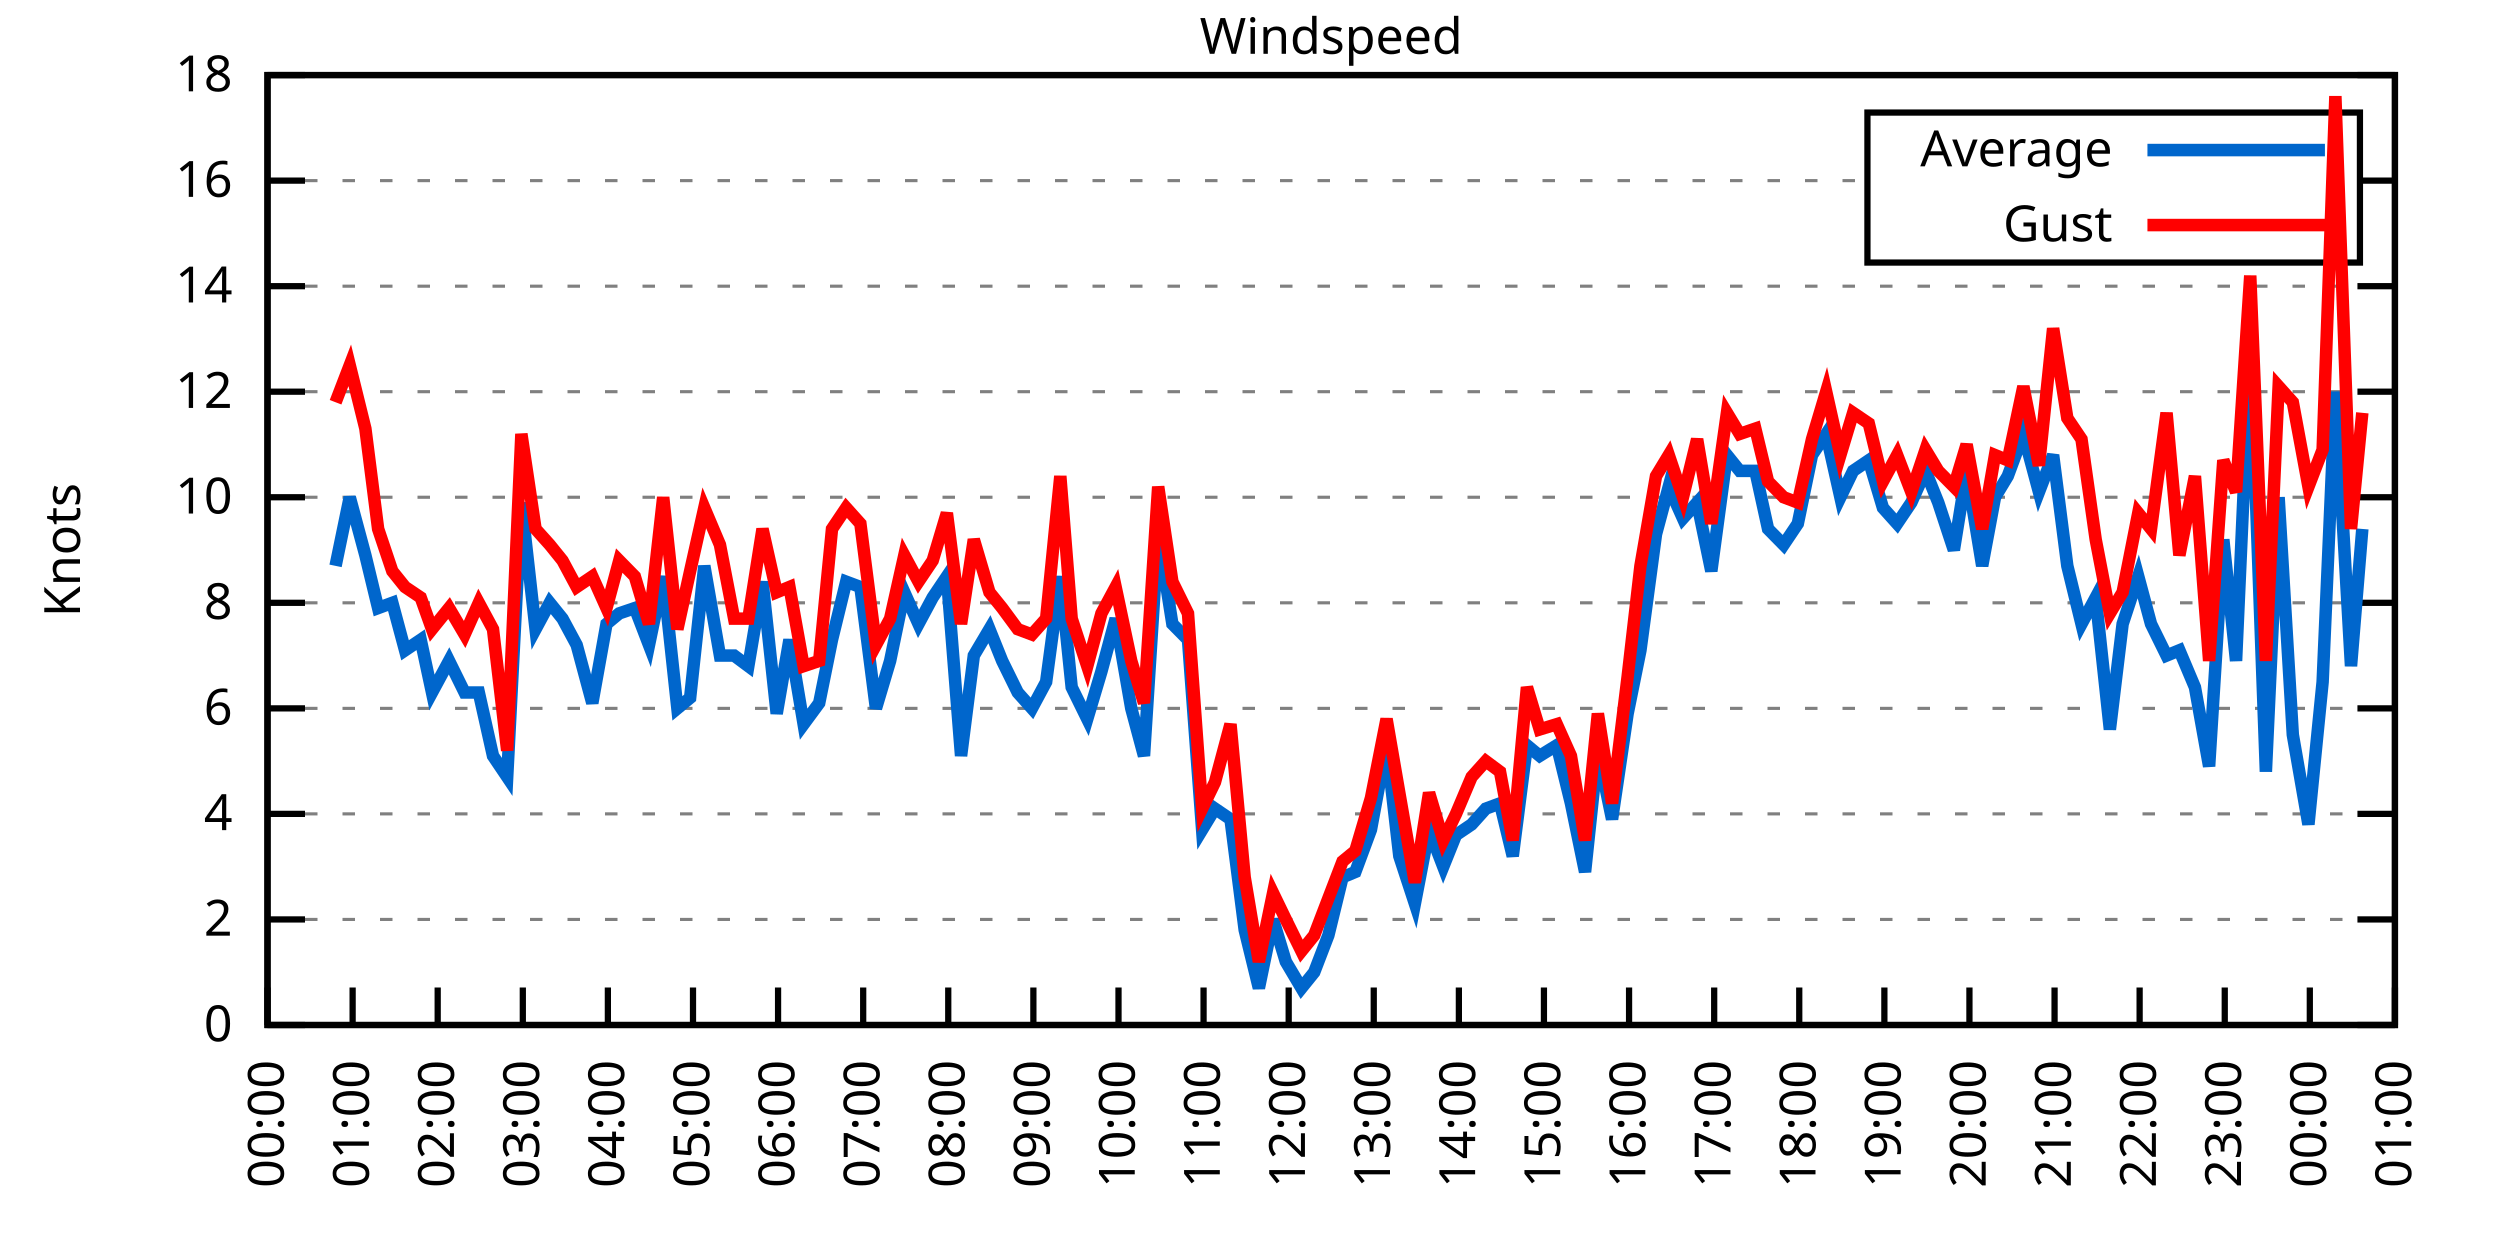
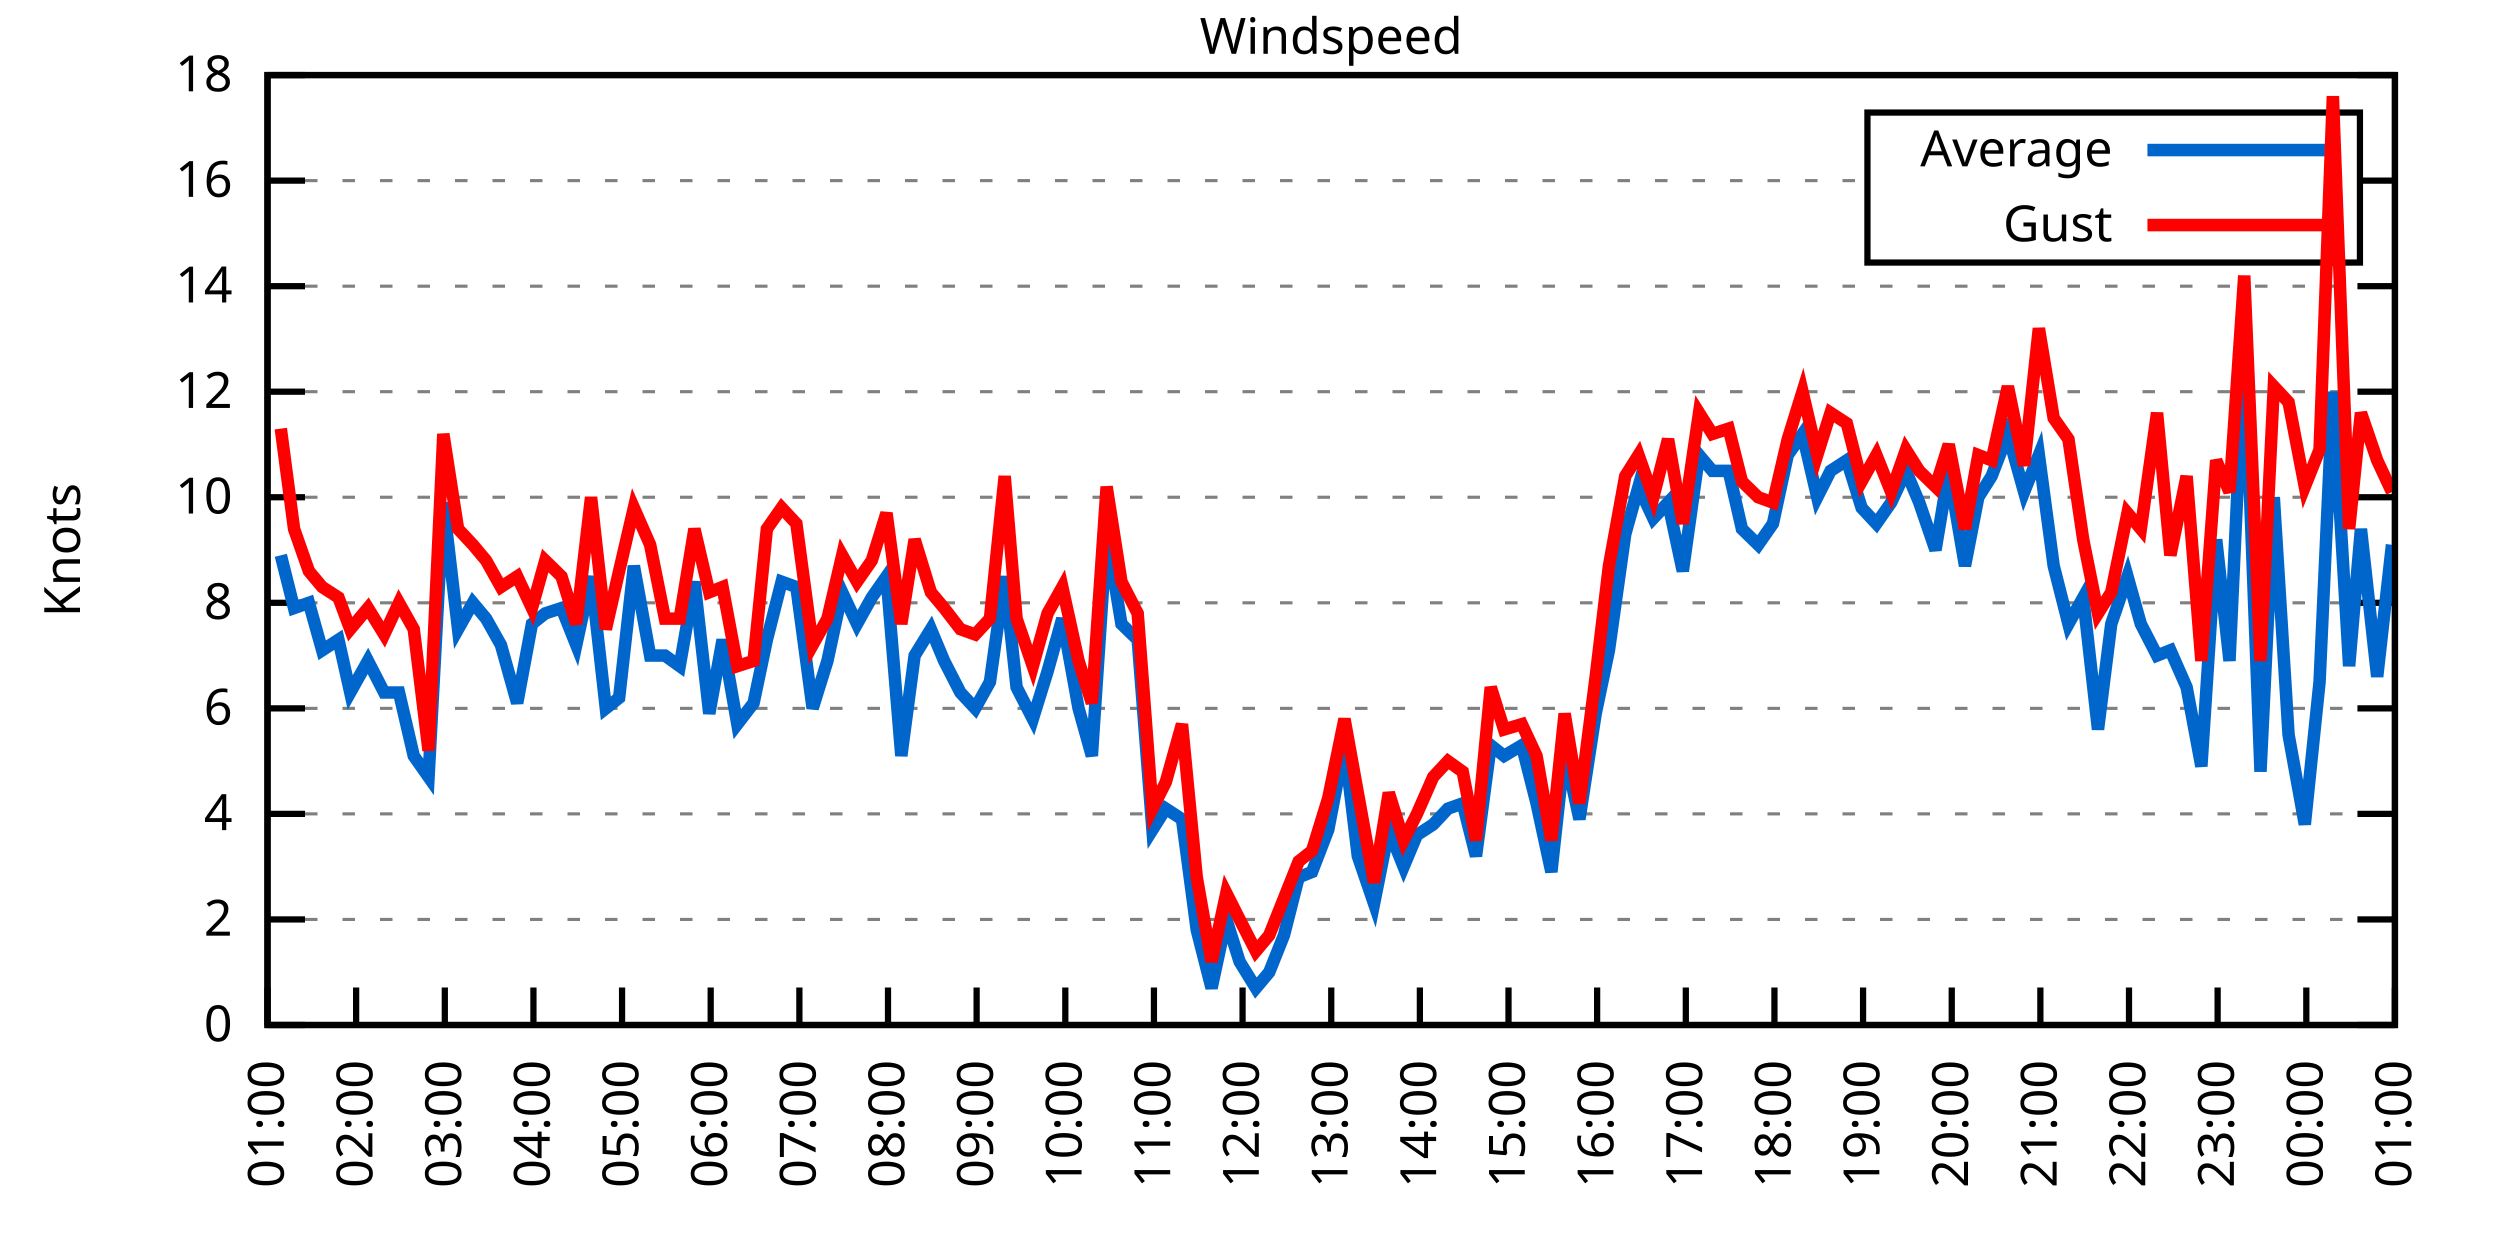
<svg xmlns="http://www.w3.org/2000/svg" xmlns:xlink="http://www.w3.org/1999/xlink" width="400" height="200" viewBox="0 0 400 200">
  <g id="gnuplot_canvas">
    <rect x="0" y="0" width="400" height="200" fill="none" />
    <defs>
      <circle id="gpDot" r="0.5" stroke-width="0.5" stroke="currentColor" />
      <path id="gpPt0" stroke-width="0.333" stroke="currentColor" d="M-1,0 h2 M0,-1 v2" />
      <path id="gpPt1" stroke-width="0.333" stroke="currentColor" d="M-1,-1 L1,1 M1,-1 L-1,1" />
      <path id="gpPt2" stroke-width="0.333" stroke="currentColor" d="M-1,0 L1,0 M0,-1 L0,1 M-1,-1 L1,1 M-1,1 L1,-1" />
      <rect id="gpPt3" stroke-width="0.333" stroke="currentColor" x="-1" y="-1" width="2" height="2" />
      <rect id="gpPt4" stroke-width="0.333" stroke="currentColor" fill="currentColor" x="-1" y="-1" width="2" height="2" />
      <circle id="gpPt5" stroke-width="0.333" stroke="currentColor" cx="0" cy="0" r="1" />
      <use xlink:href="#gpPt5" id="gpPt6" fill="currentColor" stroke="none" />
      <path id="gpPt7" stroke-width="0.333" stroke="currentColor" d="M0,-1.33 L-1.33,0.67 L1.33,0.67 z" />
      <use xlink:href="#gpPt7" id="gpPt8" fill="currentColor" stroke="none" />
      <use xlink:href="#gpPt7" id="gpPt9" stroke="currentColor" transform="rotate(180)" />
      <use xlink:href="#gpPt9" id="gpPt10" fill="currentColor" stroke="none" />
      <use xlink:href="#gpPt3" id="gpPt11" stroke="currentColor" transform="rotate(45)" />
      <use xlink:href="#gpPt11" id="gpPt12" fill="currentColor" stroke="none" />
      <path id="gpPt13" stroke-width="0.333" stroke="currentColor" d="M0,1.330 L1.265,0.411 L0.782,-1.067 L-0.782,-1.076 L-1.265,0.411 z" />
      <use xlink:href="#gpPt13" id="gpPt14" fill="currentColor" stroke="none" />
      <filter id="textbox" filterUnits="objectBoundingBox" x="0" y="0" height="1" width="1">
        <feFlood flood-color="white" flood-opacity="1" result="bgnd" />
        <feComposite in="SourceGraphic" in2="bgnd" operator="atop" />
      </filter>
      <filter id="greybox" filterUnits="objectBoundingBox" x="0" y="0" height="1" width="1">
        <feFlood flood-color="lightgrey" flood-opacity="1" result="grey" />
        <feComposite in="SourceGraphic" in2="grey" operator="atop" />
      </filter>
    </defs>
    <g fill="none" color="white" stroke="currentColor" stroke-width="1.00" stroke-linecap="butt" stroke-linejoin="miter">
</g>
    <g fill="none" color="black" stroke="currentColor" stroke-width="1.00" stroke-linecap="butt" stroke-linejoin="miter">
      <g stroke="none" shape-rendering="crispEdges">
        <polygon fill="rgb(255, 255, 255)" points="42.80,164.00 383.18,164.00 383.18,12.02 42.80,12.02 " />
      </g>
    </g>
    <g fill="none" color="black" stroke="currentColor" stroke-width="1.00" stroke-linecap="butt" stroke-linejoin="miter">
</g>
    <g fill="none" color="black" stroke="black" stroke-width="0.50" stroke-linecap="butt" stroke-linejoin="miter">
</g>
    <g fill="none" color="gray" stroke="currentColor" stroke-width="0.50" stroke-linecap="butt" stroke-linejoin="miter">
      <path stroke="gray" stroke-dasharray="2,4" class="gridline" d="M42.80,164.00 L383.19,164.00  " />
    </g>
    <g fill="none" color="gray" stroke="gray" stroke-width="1.00" stroke-linecap="butt" stroke-linejoin="miter">
</g>
    <g fill="none" color="black" stroke="currentColor" stroke-width="1.00" stroke-linecap="butt" stroke-linejoin="miter">
      <path stroke="black" d="M42.80,164.00 L48.80,164.00 M383.19,164.00 L377.19,164.00  " />
      <g transform="translate(37.20,166.60)" stroke="none" fill="black" font-family="Sans" font-size="8.00" text-anchor="end">
        <text>
          <tspan font-family="Sans"> 0</tspan>
        </text>
      </g>
    </g>
    <g fill="none" color="black" stroke="currentColor" stroke-width="1.00" stroke-linecap="butt" stroke-linejoin="miter">
</g>
    <g fill="none" color="black" stroke="black" stroke-width="0.50" stroke-linecap="butt" stroke-linejoin="miter">
</g>
    <g fill="none" color="gray" stroke="currentColor" stroke-width="0.50" stroke-linecap="butt" stroke-linejoin="miter">
      <path stroke="gray" stroke-dasharray="2,4" class="gridline" d="M42.80,147.11 L383.19,147.11  " />
    </g>
    <g fill="none" color="gray" stroke="gray" stroke-width="1.00" stroke-linecap="butt" stroke-linejoin="miter">
</g>
    <g fill="none" color="black" stroke="currentColor" stroke-width="1.00" stroke-linecap="butt" stroke-linejoin="miter">
      <path stroke="black" d="M42.80,147.11 L48.80,147.11 M383.19,147.11 L377.19,147.11  " />
      <g transform="translate(37.20,149.71)" stroke="none" fill="black" font-family="Sans" font-size="8.00" text-anchor="end">
        <text>
          <tspan font-family="Sans"> 2</tspan>
        </text>
      </g>
    </g>
    <g fill="none" color="black" stroke="currentColor" stroke-width="1.00" stroke-linecap="butt" stroke-linejoin="miter">
</g>
    <g fill="none" color="black" stroke="black" stroke-width="0.50" stroke-linecap="butt" stroke-linejoin="miter">
</g>
    <g fill="none" color="gray" stroke="currentColor" stroke-width="0.50" stroke-linecap="butt" stroke-linejoin="miter">
      <path stroke="gray" stroke-dasharray="2,4" class="gridline" d="M42.80,130.22 L383.19,130.22  " />
    </g>
    <g fill="none" color="gray" stroke="gray" stroke-width="1.00" stroke-linecap="butt" stroke-linejoin="miter">
</g>
    <g fill="none" color="black" stroke="currentColor" stroke-width="1.00" stroke-linecap="butt" stroke-linejoin="miter">
      <path stroke="black" d="M42.80,130.22 L48.80,130.22 M383.19,130.22 L377.19,130.22  " />
      <g transform="translate(37.20,132.82)" stroke="none" fill="black" font-family="Sans" font-size="8.00" text-anchor="end">
        <text>
          <tspan font-family="Sans"> 4</tspan>
        </text>
      </g>
    </g>
    <g fill="none" color="black" stroke="currentColor" stroke-width="1.00" stroke-linecap="butt" stroke-linejoin="miter">
</g>
    <g fill="none" color="black" stroke="black" stroke-width="0.50" stroke-linecap="butt" stroke-linejoin="miter">
</g>
    <g fill="none" color="gray" stroke="currentColor" stroke-width="0.50" stroke-linecap="butt" stroke-linejoin="miter">
      <path stroke="gray" stroke-dasharray="2,4" class="gridline" d="M42.80,113.34 L383.19,113.34  " />
    </g>
    <g fill="none" color="gray" stroke="gray" stroke-width="1.00" stroke-linecap="butt" stroke-linejoin="miter">
</g>
    <g fill="none" color="black" stroke="currentColor" stroke-width="1.00" stroke-linecap="butt" stroke-linejoin="miter">
      <path stroke="black" d="M42.80,113.34 L48.80,113.34 M383.19,113.34 L377.19,113.34  " />
      <g transform="translate(37.20,115.94)" stroke="none" fill="black" font-family="Sans" font-size="8.00" text-anchor="end">
        <text>
          <tspan font-family="Sans"> 6</tspan>
        </text>
      </g>
    </g>
    <g fill="none" color="black" stroke="currentColor" stroke-width="1.00" stroke-linecap="butt" stroke-linejoin="miter">
</g>
    <g fill="none" color="black" stroke="black" stroke-width="0.50" stroke-linecap="butt" stroke-linejoin="miter">
</g>
    <g fill="none" color="gray" stroke="currentColor" stroke-width="0.50" stroke-linecap="butt" stroke-linejoin="miter">
      <path stroke="gray" stroke-dasharray="2,4" class="gridline" d="M42.80,96.45 L383.19,96.45  " />
    </g>
    <g fill="none" color="gray" stroke="gray" stroke-width="1.00" stroke-linecap="butt" stroke-linejoin="miter">
</g>
    <g fill="none" color="black" stroke="currentColor" stroke-width="1.00" stroke-linecap="butt" stroke-linejoin="miter">
      <path stroke="black" d="M42.80,96.45 L48.80,96.45 M383.19,96.45 L377.19,96.45  " />
      <g transform="translate(37.20,99.05)" stroke="none" fill="black" font-family="Sans" font-size="8.00" text-anchor="end">
        <text>
          <tspan font-family="Sans"> 8</tspan>
        </text>
      </g>
    </g>
    <g fill="none" color="black" stroke="currentColor" stroke-width="1.00" stroke-linecap="butt" stroke-linejoin="miter">
</g>
    <g fill="none" color="black" stroke="black" stroke-width="0.50" stroke-linecap="butt" stroke-linejoin="miter">
</g>
    <g fill="none" color="gray" stroke="currentColor" stroke-width="0.50" stroke-linecap="butt" stroke-linejoin="miter">
      <path stroke="gray" stroke-dasharray="2,4" class="gridline" d="M42.80,79.56 L383.19,79.56  " />
    </g>
    <g fill="none" color="gray" stroke="gray" stroke-width="1.00" stroke-linecap="butt" stroke-linejoin="miter">
</g>
    <g fill="none" color="black" stroke="currentColor" stroke-width="1.00" stroke-linecap="butt" stroke-linejoin="miter">
      <path stroke="black" d="M42.80,79.56 L48.80,79.56 M383.19,79.56 L377.19,79.56  " />
      <g transform="translate(37.20,82.16)" stroke="none" fill="black" font-family="Sans" font-size="8.00" text-anchor="end">
        <text>
          <tspan font-family="Sans"> 10</tspan>
        </text>
      </g>
    </g>
    <g fill="none" color="black" stroke="currentColor" stroke-width="1.00" stroke-linecap="butt" stroke-linejoin="miter">
</g>
    <g fill="none" color="black" stroke="black" stroke-width="0.50" stroke-linecap="butt" stroke-linejoin="miter">
</g>
    <g fill="none" color="gray" stroke="currentColor" stroke-width="0.50" stroke-linecap="butt" stroke-linejoin="miter">
      <path stroke="gray" stroke-dasharray="2,4" class="gridline" d="M42.80,62.67 L383.19,62.67  " />
    </g>
    <g fill="none" color="gray" stroke="gray" stroke-width="1.00" stroke-linecap="butt" stroke-linejoin="miter">
</g>
    <g fill="none" color="black" stroke="currentColor" stroke-width="1.00" stroke-linecap="butt" stroke-linejoin="miter">
      <path stroke="black" d="M42.80,62.67 L48.80,62.67 M383.19,62.67 L377.19,62.67  " />
      <g transform="translate(37.20,65.27)" stroke="none" fill="black" font-family="Sans" font-size="8.00" text-anchor="end">
        <text>
          <tspan font-family="Sans"> 12</tspan>
        </text>
      </g>
    </g>
    <g fill="none" color="black" stroke="currentColor" stroke-width="1.00" stroke-linecap="butt" stroke-linejoin="miter">
</g>
    <g fill="none" color="black" stroke="black" stroke-width="0.50" stroke-linecap="butt" stroke-linejoin="miter">
</g>
    <g fill="none" color="gray" stroke="currentColor" stroke-width="0.50" stroke-linecap="butt" stroke-linejoin="miter">
      <path stroke="gray" stroke-dasharray="2,4" class="gridline" d="M42.80,45.79 L383.19,45.79  " />
    </g>
    <g fill="none" color="gray" stroke="gray" stroke-width="1.00" stroke-linecap="butt" stroke-linejoin="miter">
</g>
    <g fill="none" color="black" stroke="currentColor" stroke-width="1.00" stroke-linecap="butt" stroke-linejoin="miter">
      <path stroke="black" d="M42.80,45.79 L48.80,45.79 M383.19,45.79 L377.19,45.79  " />
      <g transform="translate(37.20,48.39)" stroke="none" fill="black" font-family="Sans" font-size="8.00" text-anchor="end">
        <text>
          <tspan font-family="Sans"> 14</tspan>
        </text>
      </g>
    </g>
    <g fill="none" color="black" stroke="currentColor" stroke-width="1.00" stroke-linecap="butt" stroke-linejoin="miter">
</g>
    <g fill="none" color="black" stroke="black" stroke-width="0.50" stroke-linecap="butt" stroke-linejoin="miter">
</g>
    <g fill="none" color="gray" stroke="currentColor" stroke-width="0.50" stroke-linecap="butt" stroke-linejoin="miter">
      <path stroke="gray" stroke-dasharray="2,4" class="gridline" d="M42.80,28.90 L298.79,28.90 M377.59,28.90 L383.19,28.90  " />
    </g>
    <g fill="none" color="gray" stroke="gray" stroke-width="1.00" stroke-linecap="butt" stroke-linejoin="miter">
</g>
    <g fill="none" color="black" stroke="currentColor" stroke-width="1.00" stroke-linecap="butt" stroke-linejoin="miter">
      <path stroke="black" d="M42.80,28.90 L48.80,28.90 M383.19,28.90 L377.19,28.90  " />
      <g transform="translate(37.20,31.50)" stroke="none" fill="black" font-family="Sans" font-size="8.00" text-anchor="end">
        <text>
          <tspan font-family="Sans"> 16</tspan>
        </text>
      </g>
    </g>
    <g fill="none" color="black" stroke="currentColor" stroke-width="1.00" stroke-linecap="butt" stroke-linejoin="miter">
</g>
    <g fill="none" color="black" stroke="black" stroke-width="0.50" stroke-linecap="butt" stroke-linejoin="miter">
</g>
    <g fill="none" color="gray" stroke="currentColor" stroke-width="0.50" stroke-linecap="butt" stroke-linejoin="miter">
      <path stroke="gray" stroke-dasharray="2,4" class="gridline" d="M42.80,12.01 L383.19,12.01  " />
    </g>
    <g fill="none" color="gray" stroke="gray" stroke-width="1.00" stroke-linecap="butt" stroke-linejoin="miter">
</g>
    <g fill="none" color="black" stroke="currentColor" stroke-width="1.00" stroke-linecap="butt" stroke-linejoin="miter">
      <path stroke="black" d="M42.80,12.01 L48.80,12.01 M383.19,12.01 L377.19,12.01  " />
      <g transform="translate(37.20,14.61)" stroke="none" fill="black" font-family="Sans" font-size="8.00" text-anchor="end">
        <text>
          <tspan font-family="Sans"> 18</tspan>
        </text>
      </g>
    </g>
    <g fill="none" color="black" stroke="currentColor" stroke-width="1.00" stroke-linecap="butt" stroke-linejoin="miter">
      <path stroke="black" d="M42.80,164.00 L42.80,158.00  " />
      <g transform="translate(45.40,169.60) rotate(270.00)" stroke="none" fill="black" font-family="Sans" font-size="8.00" text-anchor="end">
        <text>
-           <tspan font-family="Sans">00:00</tspan>
-         </text>
-       </g>
-     </g>
-     <g fill="none" color="black" stroke="currentColor" stroke-width="1.00" stroke-linecap="butt" stroke-linejoin="miter">
-       <path stroke="black" d="M56.42,164.00 L56.42,158.00  " />
-       <g transform="translate(59.02,169.60) rotate(270.00)" stroke="none" fill="black" font-family="Sans" font-size="8.00" text-anchor="end">
-         <text>
          <tspan font-family="Sans">01:00</tspan>
        </text>
      </g>
    </g>
    <g fill="none" color="black" stroke="currentColor" stroke-width="1.00" stroke-linecap="butt" stroke-linejoin="miter">
-       <path stroke="black" d="M70.03,164.00 L70.03,158.00  " />
-       <g transform="translate(72.63,169.60) rotate(270.00)" stroke="none" fill="black" font-family="Sans" font-size="8.00" text-anchor="end">
+       <path stroke="black" d="M56.98,164.00 L56.98,158.00  " />
+       <g transform="translate(59.58,169.60) rotate(270.00)" stroke="none" fill="black" font-family="Sans" font-size="8.00" text-anchor="end">
        <text>
          <tspan font-family="Sans">02:00</tspan>
        </text>
      </g>
    </g>
    <g fill="none" color="black" stroke="currentColor" stroke-width="1.00" stroke-linecap="butt" stroke-linejoin="miter">
-       <path stroke="black" d="M83.65,164.00 L83.65,158.00  " />
-       <g transform="translate(86.25,169.60) rotate(270.00)" stroke="none" fill="black" font-family="Sans" font-size="8.00" text-anchor="end">
+       <path stroke="black" d="M71.17,164.00 L71.17,158.00  " />
+       <g transform="translate(73.77,169.60) rotate(270.00)" stroke="none" fill="black" font-family="Sans" font-size="8.00" text-anchor="end">
        <text>
          <tspan font-family="Sans">03:00</tspan>
        </text>
      </g>
    </g>
    <g fill="none" color="black" stroke="currentColor" stroke-width="1.00" stroke-linecap="butt" stroke-linejoin="miter">
-       <path stroke="black" d="M97.26,164.00 L97.26,158.00  " />
-       <g transform="translate(99.86,169.60) rotate(270.00)" stroke="none" fill="black" font-family="Sans" font-size="8.00" text-anchor="end">
+       <path stroke="black" d="M85.35,164.00 L85.35,158.00  " />
+       <g transform="translate(87.95,169.60) rotate(270.00)" stroke="none" fill="black" font-family="Sans" font-size="8.00" text-anchor="end">
        <text>
          <tspan font-family="Sans">04:00</tspan>
        </text>
      </g>
    </g>
    <g fill="none" color="black" stroke="currentColor" stroke-width="1.00" stroke-linecap="butt" stroke-linejoin="miter">
-       <path stroke="black" d="M110.88,164.00 L110.88,158.00  " />
-       <g transform="translate(113.48,169.60) rotate(270.00)" stroke="none" fill="black" font-family="Sans" font-size="8.00" text-anchor="end">
+       <path stroke="black" d="M99.53,164.00 L99.53,158.00  " />
+       <g transform="translate(102.13,169.60) rotate(270.00)" stroke="none" fill="black" font-family="Sans" font-size="8.00" text-anchor="end">
        <text>
          <tspan font-family="Sans">05:00</tspan>
        </text>
      </g>
    </g>
    <g fill="none" color="black" stroke="currentColor" stroke-width="1.00" stroke-linecap="butt" stroke-linejoin="miter">
-       <path stroke="black" d="M124.49,164.00 L124.49,158.00  " />
-       <g transform="translate(127.09,169.60) rotate(270.00)" stroke="none" fill="black" font-family="Sans" font-size="8.00" text-anchor="end">
+       <path stroke="black" d="M113.71,164.00 L113.71,158.00  " />
+       <g transform="translate(116.31,169.60) rotate(270.00)" stroke="none" fill="black" font-family="Sans" font-size="8.00" text-anchor="end">
        <text>
          <tspan font-family="Sans">06:00</tspan>
        </text>
      </g>
    </g>
    <g fill="none" color="black" stroke="currentColor" stroke-width="1.00" stroke-linecap="butt" stroke-linejoin="miter">
-       <path stroke="black" d="M138.11,164.00 L138.11,158.00  " />
-       <g transform="translate(140.71,169.60) rotate(270.00)" stroke="none" fill="black" font-family="Sans" font-size="8.00" text-anchor="end">
+       <path stroke="black" d="M127.90,164.00 L127.90,158.00  " />
+       <g transform="translate(130.50,169.60) rotate(270.00)" stroke="none" fill="black" font-family="Sans" font-size="8.00" text-anchor="end">
        <text>
          <tspan font-family="Sans">07:00</tspan>
        </text>
      </g>
    </g>
    <g fill="none" color="black" stroke="currentColor" stroke-width="1.00" stroke-linecap="butt" stroke-linejoin="miter">
-       <path stroke="black" d="M151.72,164.00 L151.72,158.00  " />
-       <g transform="translate(154.32,169.60) rotate(270.00)" stroke="none" fill="black" font-family="Sans" font-size="8.00" text-anchor="end">
+       <path stroke="black" d="M142.08,164.00 L142.08,158.00  " />
+       <g transform="translate(144.68,169.60) rotate(270.00)" stroke="none" fill="black" font-family="Sans" font-size="8.00" text-anchor="end">
        <text>
          <tspan font-family="Sans">08:00</tspan>
        </text>
      </g>
    </g>
    <g fill="none" color="black" stroke="currentColor" stroke-width="1.00" stroke-linecap="butt" stroke-linejoin="miter">
-       <path stroke="black" d="M165.34,164.00 L165.34,158.00  " />
-       <g transform="translate(167.94,169.60) rotate(270.00)" stroke="none" fill="black" font-family="Sans" font-size="8.00" text-anchor="end">
+       <path stroke="black" d="M156.26,164.00 L156.26,158.00  " />
+       <g transform="translate(158.86,169.60) rotate(270.00)" stroke="none" fill="black" font-family="Sans" font-size="8.00" text-anchor="end">
        <text>
          <tspan font-family="Sans">09:00</tspan>
        </text>
      </g>
    </g>
    <g fill="none" color="black" stroke="currentColor" stroke-width="1.00" stroke-linecap="butt" stroke-linejoin="miter">
-       <path stroke="black" d="M178.96,164.00 L178.96,158.00  " />
-       <g transform="translate(181.56,169.60) rotate(270.00)" stroke="none" fill="black" font-family="Sans" font-size="8.00" text-anchor="end">
+       <path stroke="black" d="M170.45,164.00 L170.45,158.00  " />
+       <g transform="translate(173.05,169.60) rotate(270.00)" stroke="none" fill="black" font-family="Sans" font-size="8.00" text-anchor="end">
        <text>
          <tspan font-family="Sans">10:00</tspan>
        </text>
      </g>
    </g>
    <g fill="none" color="black" stroke="currentColor" stroke-width="1.00" stroke-linecap="butt" stroke-linejoin="miter">
-       <path stroke="black" d="M192.57,164.00 L192.57,158.00  " />
-       <g transform="translate(195.17,169.60) rotate(270.00)" stroke="none" fill="black" font-family="Sans" font-size="8.00" text-anchor="end">
+       <path stroke="black" d="M184.63,164.00 L184.63,158.00  " />
+       <g transform="translate(187.23,169.60) rotate(270.00)" stroke="none" fill="black" font-family="Sans" font-size="8.00" text-anchor="end">
        <text>
          <tspan font-family="Sans">11:00</tspan>
        </text>
      </g>
    </g>
    <g fill="none" color="black" stroke="currentColor" stroke-width="1.00" stroke-linecap="butt" stroke-linejoin="miter">
-       <path stroke="black" d="M206.19,164.00 L206.19,158.00  " />
-       <g transform="translate(208.79,169.60) rotate(270.00)" stroke="none" fill="black" font-family="Sans" font-size="8.00" text-anchor="end">
+       <path stroke="black" d="M198.81,164.00 L198.81,158.00  " />
+       <g transform="translate(201.41,169.60) rotate(270.00)" stroke="none" fill="black" font-family="Sans" font-size="8.00" text-anchor="end">
        <text>
          <tspan font-family="Sans">12:00</tspan>
        </text>
      </g>
    </g>
    <g fill="none" color="black" stroke="currentColor" stroke-width="1.00" stroke-linecap="butt" stroke-linejoin="miter">
-       <path stroke="black" d="M219.80,164.00 L219.80,158.00  " />
-       <g transform="translate(222.40,169.60) rotate(270.00)" stroke="none" fill="black" font-family="Sans" font-size="8.00" text-anchor="end">
+       <path stroke="black" d="M213.00,164.00 L213.00,158.00  " />
+       <g transform="translate(215.60,169.60) rotate(270.00)" stroke="none" fill="black" font-family="Sans" font-size="8.00" text-anchor="end">
        <text>
          <tspan font-family="Sans">13:00</tspan>
        </text>
      </g>
    </g>
    <g fill="none" color="black" stroke="currentColor" stroke-width="1.00" stroke-linecap="butt" stroke-linejoin="miter">
-       <path stroke="black" d="M233.42,164.00 L233.42,158.00  " />
-       <g transform="translate(236.02,169.60) rotate(270.00)" stroke="none" fill="black" font-family="Sans" font-size="8.00" text-anchor="end">
+       <path stroke="black" d="M227.18,164.00 L227.18,158.00  " />
+       <g transform="translate(229.78,169.60) rotate(270.00)" stroke="none" fill="black" font-family="Sans" font-size="8.00" text-anchor="end">
        <text>
          <tspan font-family="Sans">14:00</tspan>
        </text>
      </g>
    </g>
    <g fill="none" color="black" stroke="currentColor" stroke-width="1.00" stroke-linecap="butt" stroke-linejoin="miter">
-       <path stroke="black" d="M247.03,164.00 L247.03,158.00  " />
-       <g transform="translate(249.63,169.60) rotate(270.00)" stroke="none" fill="black" font-family="Sans" font-size="8.00" text-anchor="end">
+       <path stroke="black" d="M241.36,164.00 L241.36,158.00  " />
+       <g transform="translate(243.96,169.60) rotate(270.00)" stroke="none" fill="black" font-family="Sans" font-size="8.00" text-anchor="end">
        <text>
          <tspan font-family="Sans">15:00</tspan>
        </text>
      </g>
    </g>
    <g fill="none" color="black" stroke="currentColor" stroke-width="1.00" stroke-linecap="butt" stroke-linejoin="miter">
-       <path stroke="black" d="M260.65,164.00 L260.65,158.00  " />
-       <g transform="translate(263.25,169.60) rotate(270.00)" stroke="none" fill="black" font-family="Sans" font-size="8.00" text-anchor="end">
+       <path stroke="black" d="M255.54,164.00 L255.54,158.00  " />
+       <g transform="translate(258.14,169.60) rotate(270.00)" stroke="none" fill="black" font-family="Sans" font-size="8.00" text-anchor="end">
        <text>
          <tspan font-family="Sans">16:00</tspan>
        </text>
      </g>
    </g>
    <g fill="none" color="black" stroke="currentColor" stroke-width="1.00" stroke-linecap="butt" stroke-linejoin="miter">
-       <path stroke="black" d="M274.27,164.00 L274.27,158.00  " />
-       <g transform="translate(276.87,169.60) rotate(270.00)" stroke="none" fill="black" font-family="Sans" font-size="8.00" text-anchor="end">
+       <path stroke="black" d="M269.73,164.00 L269.73,158.00  " />
+       <g transform="translate(272.33,169.60) rotate(270.00)" stroke="none" fill="black" font-family="Sans" font-size="8.00" text-anchor="end">
        <text>
          <tspan font-family="Sans">17:00</tspan>
        </text>
      </g>
    </g>
    <g fill="none" color="black" stroke="currentColor" stroke-width="1.00" stroke-linecap="butt" stroke-linejoin="miter">
-       <path stroke="black" d="M287.88,164.00 L287.88,158.00  " />
-       <g transform="translate(290.48,169.60) rotate(270.00)" stroke="none" fill="black" font-family="Sans" font-size="8.00" text-anchor="end">
+       <path stroke="black" d="M283.91,164.00 L283.91,158.00  " />
+       <g transform="translate(286.51,169.60) rotate(270.00)" stroke="none" fill="black" font-family="Sans" font-size="8.00" text-anchor="end">
        <text>
          <tspan font-family="Sans">18:00</tspan>
        </text>
      </g>
    </g>
    <g fill="none" color="black" stroke="currentColor" stroke-width="1.00" stroke-linecap="butt" stroke-linejoin="miter">
-       <path stroke="black" d="M301.50,164.00 L301.50,158.00  " />
-       <g transform="translate(304.10,169.60) rotate(270.00)" stroke="none" fill="black" font-family="Sans" font-size="8.00" text-anchor="end">
+       <path stroke="black" d="M298.09,164.00 L298.09,158.00  " />
+       <g transform="translate(300.69,169.60) rotate(270.00)" stroke="none" fill="black" font-family="Sans" font-size="8.00" text-anchor="end">
        <text>
          <tspan font-family="Sans">19:00</tspan>
        </text>
      </g>
    </g>
    <g fill="none" color="black" stroke="currentColor" stroke-width="1.00" stroke-linecap="butt" stroke-linejoin="miter">
-       <path stroke="black" d="M315.11,164.00 L315.11,158.00  " />
-       <g transform="translate(317.71,169.60) rotate(270.00)" stroke="none" fill="black" font-family="Sans" font-size="8.00" text-anchor="end">
+       <path stroke="black" d="M312.28,164.00 L312.28,158.00  " />
+       <g transform="translate(314.88,169.60) rotate(270.00)" stroke="none" fill="black" font-family="Sans" font-size="8.00" text-anchor="end">
        <text>
          <tspan font-family="Sans">20:00</tspan>
        </text>
      </g>
    </g>
    <g fill="none" color="black" stroke="currentColor" stroke-width="1.00" stroke-linecap="butt" stroke-linejoin="miter">
-       <path stroke="black" d="M328.73,164.00 L328.73,158.00  " />
-       <g transform="translate(331.33,169.60) rotate(270.00)" stroke="none" fill="black" font-family="Sans" font-size="8.00" text-anchor="end">
+       <path stroke="black" d="M326.46,164.00 L326.46,158.00  " />
+       <g transform="translate(329.06,169.60) rotate(270.00)" stroke="none" fill="black" font-family="Sans" font-size="8.00" text-anchor="end">
        <text>
          <tspan font-family="Sans">21:00</tspan>
        </text>
      </g>
    </g>
    <g fill="none" color="black" stroke="currentColor" stroke-width="1.00" stroke-linecap="butt" stroke-linejoin="miter">
-       <path stroke="black" d="M342.34,164.00 L342.34,158.00  " />
-       <g transform="translate(344.94,169.60) rotate(270.00)" stroke="none" fill="black" font-family="Sans" font-size="8.00" text-anchor="end">
+       <path stroke="black" d="M340.64,164.00 L340.64,158.00  " />
+       <g transform="translate(343.24,169.60) rotate(270.00)" stroke="none" fill="black" font-family="Sans" font-size="8.00" text-anchor="end">
        <text>
          <tspan font-family="Sans">22:00</tspan>
        </text>
      </g>
    </g>
    <g fill="none" color="black" stroke="currentColor" stroke-width="1.00" stroke-linecap="butt" stroke-linejoin="miter">
-       <path stroke="black" d="M355.96,164.00 L355.96,158.00  " />
-       <g transform="translate(358.56,169.60) rotate(270.00)" stroke="none" fill="black" font-family="Sans" font-size="8.00" text-anchor="end">
+       <path stroke="black" d="M354.82,164.00 L354.82,158.00  " />
+       <g transform="translate(357.42,169.60) rotate(270.00)" stroke="none" fill="black" font-family="Sans" font-size="8.00" text-anchor="end">
        <text>
          <tspan font-family="Sans">23:00</tspan>
        </text>
      </g>
    </g>
    <g fill="none" color="black" stroke="currentColor" stroke-width="1.00" stroke-linecap="butt" stroke-linejoin="miter">
-       <path stroke="black" d="M369.57,164.00 L369.57,158.00  " />
-       <g transform="translate(372.17,169.60) rotate(270.00)" stroke="none" fill="black" font-family="Sans" font-size="8.00" text-anchor="end">
+       <path stroke="black" d="M369.01,164.00 L369.01,158.00  " />
+       <g transform="translate(371.61,169.60) rotate(270.00)" stroke="none" fill="black" font-family="Sans" font-size="8.00" text-anchor="end">
        <text>
          <tspan font-family="Sans">00:00</tspan>
        </text>
      </g>
    </g>
    <g fill="none" color="black" stroke="currentColor" stroke-width="1.00" stroke-linecap="butt" stroke-linejoin="miter">
      <path stroke="black" d="M383.19,164.00 L383.19,158.00  " />
      <g transform="translate(385.79,169.60) rotate(270.00)" stroke="none" fill="black" font-family="Sans" font-size="8.00" text-anchor="end">
        <text>
          <tspan font-family="Sans">01:00</tspan>
        </text>
      </g>
    </g>
    <g fill="none" color="black" stroke="currentColor" stroke-width="1.00" stroke-linecap="butt" stroke-linejoin="miter">
</g>
    <g fill="none" color="black" stroke="currentColor" stroke-width="1.00" stroke-linecap="butt" stroke-linejoin="miter">
      <path stroke="black" d="M42.80,12.01 L42.80,164.00 L383.19,164.00 L383.19,12.01 L42.80,12.01 Z  " />
    </g>
    <g fill="none" color="black" stroke="currentColor" stroke-width="1.00" stroke-linecap="butt" stroke-linejoin="miter">
</g>
    <g fill="none" color="black" stroke="currentColor" stroke-width="1.00" stroke-linecap="butt" stroke-linejoin="miter">
      <path stroke="black" d="M298.79,42.01 L298.79,18.01 L377.59,18.01 L377.59,42.01 L298.79,42.01 Z  " />
    </g>
    <g id="Windspeed_plot_1">
      <g fill="none" color="white" stroke="black" stroke-width="2.00" stroke-linecap="butt" stroke-linejoin="miter">
</g>
      <g fill="none" color="black" stroke="currentColor" stroke-width="2.00" stroke-linecap="butt" stroke-linejoin="miter">
        <g transform="translate(337.99,26.61)" stroke="none" fill="black" font-family="Sans" font-size="8.00" text-anchor="end">
          <text>
            <tspan font-family="Sans">Average</tspan>
          </text>
        </g>
      </g>
      <g fill="none" color="black" stroke="currentColor" stroke-width="2.00" stroke-linecap="butt" stroke-linejoin="miter">
-         <path stroke="rgb(  0, 102, 204)" d="M343.59,24.01 L371.99,24.01 M53.69,90.54 L55.96,79.56 L58.46,88.85 L60.50,97.29 L62.77,96.45 L64.81,104.05   L67.31,102.36 L69.12,110.80 L71.85,105.74 L74.34,110.80 L76.61,110.80 L78.88,120.94 L81.15,124.31 L83.42,80.41   L85.69,100.67 L87.96,96.45 L90.00,98.98 L92.27,103.20 L94.77,112.49 L97.04,99.83 L99.08,98.14 L101.57,97.29   L103.84,103.20 L106.11,92.23 L108.38,113.34 L110.42,111.65 L112.69,90.54 L115.19,104.89 L117.46,104.89 L119.73,106.58   L122.00,93.07 L124.27,114.18 L126.31,102.36 L128.58,115.87 L131.07,112.49 L133.12,102.36 L135.39,93.07 L137.66,93.92   L140.15,113.34 L142.42,105.74 L144.69,94.76 L146.96,99.83 L149.23,95.60 L151.50,92.23 L153.77,120.94 L155.81,104.89   L158.31,100.67 L160.35,105.74 L162.84,110.80 L165.11,113.34 L167.38,109.11 L169.65,92.23 L171.47,109.96 L173.96,115.03   L176.23,107.43 L178.50,98.98 L181.00,113.34 L183.04,120.94 L185.31,85.47 L187.58,99.83 L190.08,102.36 L192.34,132.76   L194.39,129.38 L196.88,131.07 L199.15,148.80 L201.42,158.09 L203.69,147.11 L205.73,153.87 L208.23,158.09 L210.27,155.56   L212.54,149.65 L214.81,140.36 L216.85,139.51 L219.35,132.76 L221.85,119.25 L223.89,136.98 L226.38,144.58 L228.65,132.76   L230.92,138.67 L232.96,133.60 L235.46,131.91 L237.73,129.38 L240.00,128.54 L242.04,136.98 L244.31,119.25 L246.35,120.94   L249.08,119.25 L251.35,128.54 L253.61,139.51 L255.66,120.09 L257.93,131.07 L260.42,114.18 L262.47,104.05 L264.96,85.47   L267.00,77.87 L269.27,82.94 L271.54,80.41 L273.81,91.38 L276.31,72.81 L278.35,75.34 L280.85,75.34 L282.89,84.63   L285.38,87.16 L287.65,83.78 L289.92,72.81 L292.19,69.43 L294.46,79.56 L296.50,75.34 L299.00,73.65 L301.27,81.25   L303.54,83.78 L305.81,80.41 L308.08,75.34 L310.12,80.41 L312.62,88.00 L314.66,75.34 L317.15,90.54 L319.20,79.56   L321.24,76.18 L323.74,69.43 L326.23,78.72 L328.50,72.81 L330.77,90.54 L333.04,99.83 L335.31,95.60 L337.58,116.71   L339.62,99.83 L342.12,92.23 L344.16,99.83 L346.65,104.89 L348.70,104.05 L351.19,109.96 L353.46,122.62 L355.73,86.32   L357.77,105.74 L360.04,55.07 L362.54,123.47 L364.58,79.56 L366.85,117.56 L369.35,131.91 L371.62,109.11 L373.66,62.67   L376.16,106.58 L377.97,84.63  " />
+         <path stroke="rgb(  0, 102, 204)" d="M343.59,24.01 L371.99,24.01 M44.93,88.85 L47.05,97.29 L49.42,96.45 L51.55,104.05 L54.15,102.36 L56.04,110.80   L58.87,105.74 L61.47,110.80 L63.84,110.80 L66.20,120.94 L68.57,124.31 L70.93,80.41 L73.29,100.67 L75.66,96.45   L77.78,98.98 L80.15,103.20 L82.75,112.49 L85.11,99.83 L87.24,98.14 L89.84,97.29 L92.20,103.20 L94.57,92.23   L96.93,113.34 L99.06,111.65 L101.42,90.54 L104.02,104.89 L106.39,104.89 L108.75,106.58 L111.11,93.07 L113.48,114.18   L115.61,102.36 L117.97,115.87 L120.57,112.49 L122.70,102.36 L125.06,93.07 L127.42,93.92 L130.02,113.34 L132.39,105.74   L134.75,94.76 L137.12,99.83 L139.48,95.60 L141.84,92.23 L144.21,120.94 L146.34,104.89 L148.94,100.67 L151.06,105.74   L153.66,110.80 L156.03,113.34 L158.39,109.11 L160.75,92.23 L162.65,109.96 L165.25,115.03 L167.61,107.43 L169.97,98.98   L172.57,113.34 L174.70,120.94 L177.06,85.47 L179.43,99.83 L182.03,102.36 L184.39,132.76 L186.52,129.38 L189.12,131.07   L191.48,148.80 L193.85,158.09 L196.21,147.11 L198.34,153.87 L200.94,158.09 L203.07,155.56 L205.43,149.65 L207.79,140.36   L209.92,139.51 L212.52,132.76 L215.12,119.25 L217.25,136.98 L219.85,144.58 L222.21,132.76 L224.58,138.67 L226.71,133.60   L229.31,131.91 L231.67,129.38 L234.03,128.54 L236.16,136.98 L238.52,119.25 L240.65,120.94 L243.49,119.25 L245.85,128.54   L248.22,139.51 L250.34,120.09 L252.71,131.07 L255.31,114.18 L257.43,104.05 L260.04,85.47 L262.16,77.87 L264.53,82.94   L266.89,80.41 L269.25,91.38 L271.85,72.81 L273.98,75.34 L276.58,75.34 L278.71,84.63 L281.31,87.16 L283.67,83.78   L286.04,72.81 L288.40,69.43 L290.76,79.56 L292.89,75.34 L295.49,73.65 L297.86,81.25 L300.22,83.78 L302.58,80.41   L304.95,75.34 L307.08,80.41 L309.68,88.00 L311.80,75.34 L314.40,90.54 L316.53,79.56 L318.66,76.18 L321.26,69.43   L323.86,78.72 L326.22,72.81 L328.59,90.54 L330.95,99.83 L333.31,95.60 L335.68,116.71 L337.80,99.83 L340.40,92.23   L342.53,99.83 L345.13,104.89 L347.26,104.05 L349.86,109.96 L352.22,122.62 L354.59,86.32 L356.72,105.74 L359.08,55.07   L361.68,123.47 L363.81,79.56 L366.17,117.56 L368.77,131.91 L371.13,109.11 L373.26,62.67 L375.86,106.58 L377.75,84.63   L380.35,108.27 L382.72,87.16  " />
      </g>
    </g>
    <g id="Windspeed_plot_2">
      <g fill="none" color="black" stroke="currentColor" stroke-width="2.00" stroke-linecap="butt" stroke-linejoin="miter">
        <g transform="translate(337.99,38.61)" stroke="none" fill="black" font-family="Sans" font-size="8.00" text-anchor="end">
          <text>
            <tspan font-family="Sans">Gust</tspan>
          </text>
        </g>
      </g>
      <g fill="none" color="black" stroke="currentColor" stroke-width="2.00" stroke-linecap="butt" stroke-linejoin="miter">
-         <path stroke="rgb(255,   0,   0)" d="M343.59,36.01 L371.99,36.01 M53.69,64.36 L55.96,58.45 L58.46,68.58 L60.50,84.63 L62.77,91.38 L64.81,93.92   L67.31,95.60 L69.12,100.67 L71.85,97.29 L74.34,101.52 L76.61,96.45 L78.88,100.67 L81.15,120.09 L83.42,69.43   L85.69,84.63 L87.96,87.16 L90.00,89.69 L92.27,93.92 L94.77,92.23 L97.04,97.29 L99.08,89.69 L101.57,92.23   L103.84,99.83 L106.11,79.56 L108.38,100.67 L110.42,91.38 L112.69,81.25 L115.19,87.16 L117.46,98.98 L119.73,98.98   L122.00,84.63 L124.27,94.76 L126.31,93.92 L128.58,106.58 L131.07,105.74 L133.12,84.63 L135.39,81.25 L137.66,83.78   L140.15,103.20 L142.42,98.98 L144.69,88.85 L146.96,93.07 L149.23,89.69 L151.50,82.09 L153.77,99.83 L155.81,86.32   L158.31,94.76 L160.35,97.29 L162.84,100.67 L165.11,101.52 L167.38,98.98 L169.65,76.18 L171.47,98.98 L173.96,106.58   L176.23,98.14 L178.50,93.92 L181.00,105.74 L183.04,112.49 L185.31,77.87 L187.58,93.07 L190.08,98.14 L192.34,129.38   L194.39,125.16 L196.88,115.87 L199.15,140.36 L201.42,153.87 L203.69,142.89 L205.73,147.11 L208.23,152.18 L210.27,149.65   L212.54,143.73 L214.81,137.82 L216.85,136.14 L219.35,127.69 L221.85,115.03 L223.89,126.85 L226.38,141.20 L228.65,126.85   L230.92,134.45 L232.96,130.22 L235.46,124.31 L237.73,121.78 L240.00,123.47 L242.04,134.45 L244.31,109.96 L246.35,116.71   L249.08,115.87 L251.35,120.94 L253.61,134.45 L255.66,114.18 L257.93,128.54 L260.42,108.27 L262.47,90.54 L264.96,76.18   L267.00,72.81 L269.27,79.56 L271.54,70.27 L273.81,83.78 L276.31,66.05 L278.35,69.43 L280.85,68.58 L282.89,77.03   L285.38,79.56 L287.65,80.41 L289.92,70.27 L292.19,62.67 L294.46,72.81 L296.50,66.05 L299.00,67.74 L301.27,77.03   L303.54,72.81 L305.81,78.72 L308.08,71.96 L310.12,75.34 L312.62,77.87 L314.66,71.12 L317.15,84.63 L319.20,72.81   L321.24,73.65 L323.74,61.83 L326.23,74.49 L328.50,52.54 L330.77,66.90 L333.04,70.27 L335.31,86.32 L337.58,98.14   L339.62,94.76 L342.12,82.09 L344.16,84.63 L346.65,66.05 L348.70,88.85 L351.19,76.18 L353.46,105.74 L355.73,73.65   L357.77,78.72 L360.04,44.10 L362.54,105.74 L364.58,61.83 L366.85,64.36 L369.35,77.87 L371.62,71.96 L373.66,15.39   L376.16,84.63 L377.97,66.05  " />
+         <path stroke="rgb(255,   0,   0)" d="M343.59,36.01 L371.99,36.01 M44.93,68.58 L47.05,84.63 L49.42,91.38 L51.55,93.92 L54.15,95.60 L56.04,100.67   L58.87,97.29 L61.47,101.52 L63.84,96.45 L66.20,100.67 L68.57,120.09 L70.93,69.43 L73.29,84.63 L75.66,87.16   L77.78,89.69 L80.15,93.92 L82.75,92.23 L85.11,97.29 L87.24,89.69 L89.84,92.23 L92.20,99.83 L94.57,79.56   L96.93,100.67 L99.06,91.38 L101.42,81.25 L104.02,87.16 L106.39,98.98 L108.75,98.98 L111.11,84.63 L113.48,94.76   L115.61,93.92 L117.97,106.58 L120.57,105.74 L122.70,84.63 L125.06,81.25 L127.42,83.78 L130.02,103.20 L132.39,98.98   L134.75,88.85 L137.12,93.07 L139.48,89.69 L141.84,82.09 L144.21,99.83 L146.34,86.32 L148.94,94.76 L151.06,97.29   L153.66,100.67 L156.03,101.52 L158.39,98.98 L160.75,76.18 L162.65,98.98 L165.25,106.58 L167.61,98.14 L169.97,93.92   L172.57,105.74 L174.70,112.49 L177.06,77.87 L179.43,93.07 L182.03,98.14 L184.39,129.38 L186.52,125.16 L189.12,115.87   L191.48,140.36 L193.85,153.87 L196.21,142.89 L198.34,147.11 L200.94,152.18 L203.07,149.65 L205.43,143.73 L207.79,137.82   L209.92,136.14 L212.52,127.69 L215.12,115.03 L217.25,126.85 L219.85,141.20 L222.21,126.85 L224.58,134.45 L226.71,130.22   L229.31,124.31 L231.67,121.78 L234.03,123.47 L236.16,134.45 L238.52,109.96 L240.65,116.71 L243.49,115.87 L245.85,120.94   L248.22,134.45 L250.34,114.18 L252.71,128.54 L255.31,108.27 L257.43,90.54 L260.04,76.18 L262.16,72.81 L264.53,79.56   L266.89,70.27 L269.25,83.78 L271.85,66.05 L273.98,69.43 L276.58,68.58 L278.71,77.03 L281.31,79.56 L283.67,80.41   L286.04,70.27 L288.40,62.67 L290.76,72.81 L292.89,66.05 L295.49,67.74 L297.86,77.03 L300.22,72.81 L302.58,78.72   L304.95,71.96 L307.08,75.34 L309.68,77.87 L311.80,71.12 L314.40,84.63 L316.53,72.81 L318.66,73.65 L321.26,61.83   L323.86,74.49 L326.22,52.54 L328.59,66.90 L330.95,70.27 L333.31,86.32 L335.68,98.14 L337.80,94.76 L340.40,82.09   L342.53,84.63 L345.13,66.05 L347.26,88.85 L349.86,76.18 L352.22,105.74 L354.59,73.65 L356.72,78.72 L359.08,44.10   L361.68,105.74 L363.81,61.83 L366.17,64.36 L368.77,77.87 L371.13,71.96 L373.26,15.39 L375.86,84.63 L377.75,66.05   L380.35,73.65 L382.72,78.72  " />
      </g>
    </g>
    <g fill="none" color="black" stroke="currentColor" stroke-width="2.00" stroke-linecap="butt" stroke-linejoin="miter">
</g>
    <g fill="none" color="black" stroke="black" stroke-width="1.00" stroke-linecap="butt" stroke-linejoin="miter">
</g>
    <g fill="none" color="black" stroke="currentColor" stroke-width="1.00" stroke-linecap="butt" stroke-linejoin="miter">
      <path stroke="black" d="M42.80,12.01 L42.80,164.00 L383.19,164.00 L383.19,12.01 L42.80,12.01 Z  " />
      <g transform="translate(12.80,88.01) rotate(270.00)" stroke="none" fill="black" font-family="Sans" font-size="8.00" text-anchor="middle">
        <text>
          <tspan font-family="Sans">Knots</tspan>
        </text>
      </g>
    </g>
    <g fill="none" color="black" stroke="currentColor" stroke-width="1.00" stroke-linecap="butt" stroke-linejoin="miter">
</g>
    <g fill="none" color="black" stroke="currentColor" stroke-width="1.00" stroke-linecap="butt" stroke-linejoin="miter">
      <g transform="translate(212.99,8.61)" stroke="none" fill="black" font-family="Sans" font-size="8.00" text-anchor="middle">
        <text>
          <tspan font-family="Sans">Windspeed</tspan>
        </text>
      </g>
    </g>
    <g fill="none" color="black" stroke="currentColor" stroke-width="1.00" stroke-linecap="butt" stroke-linejoin="miter">
</g>
  </g>
</svg>
